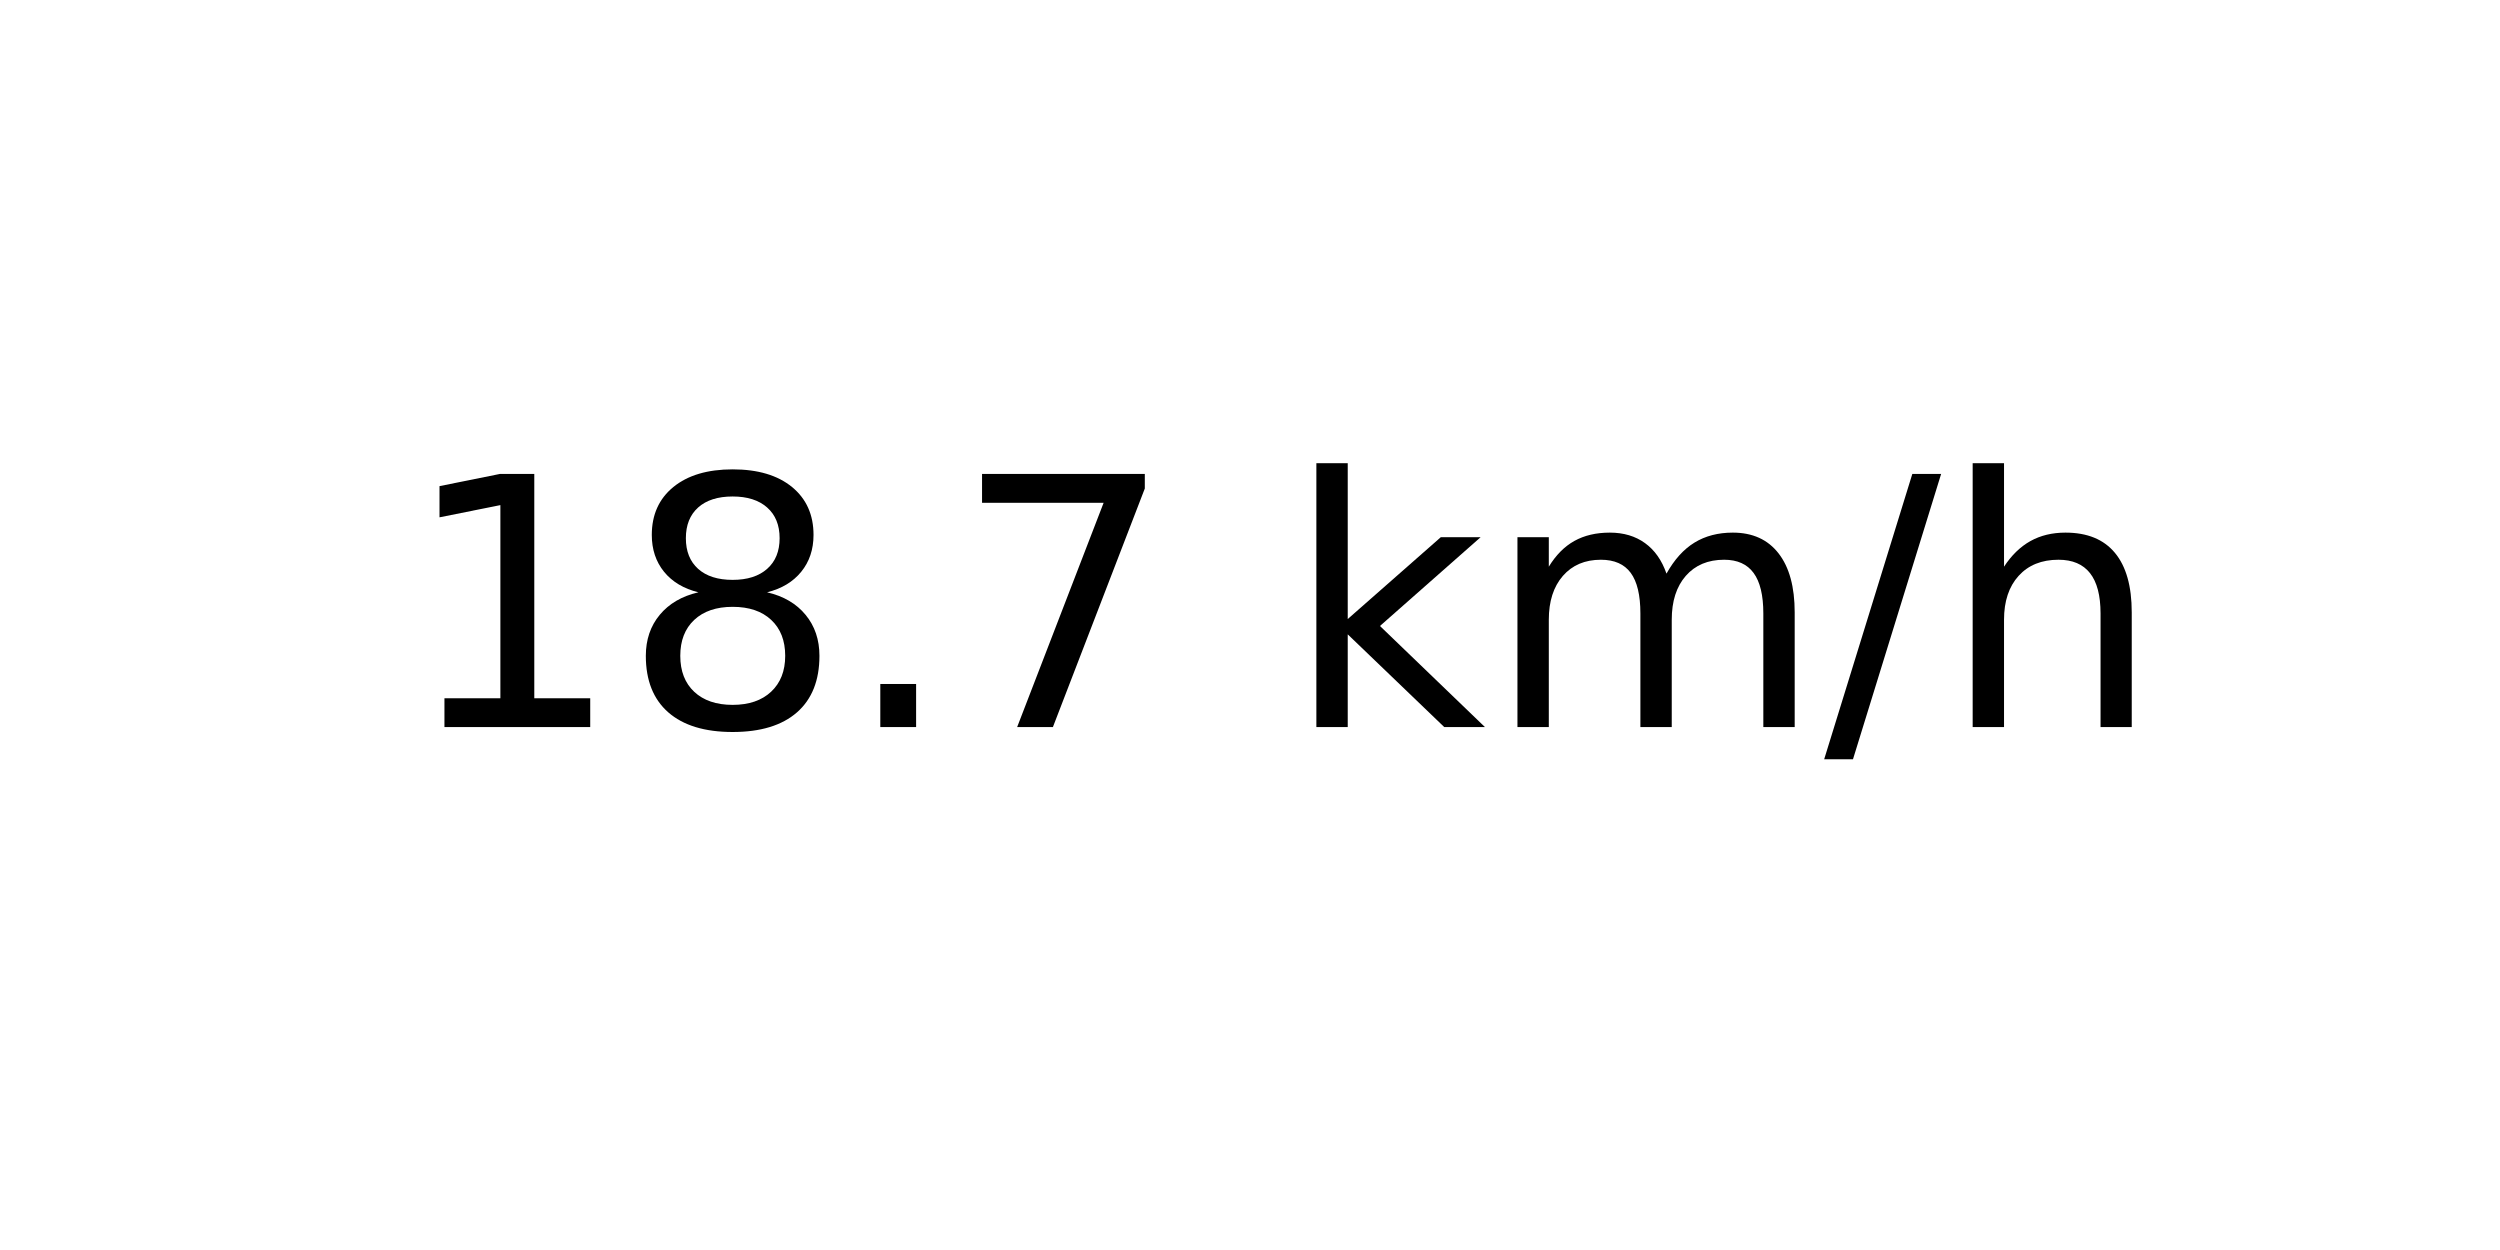
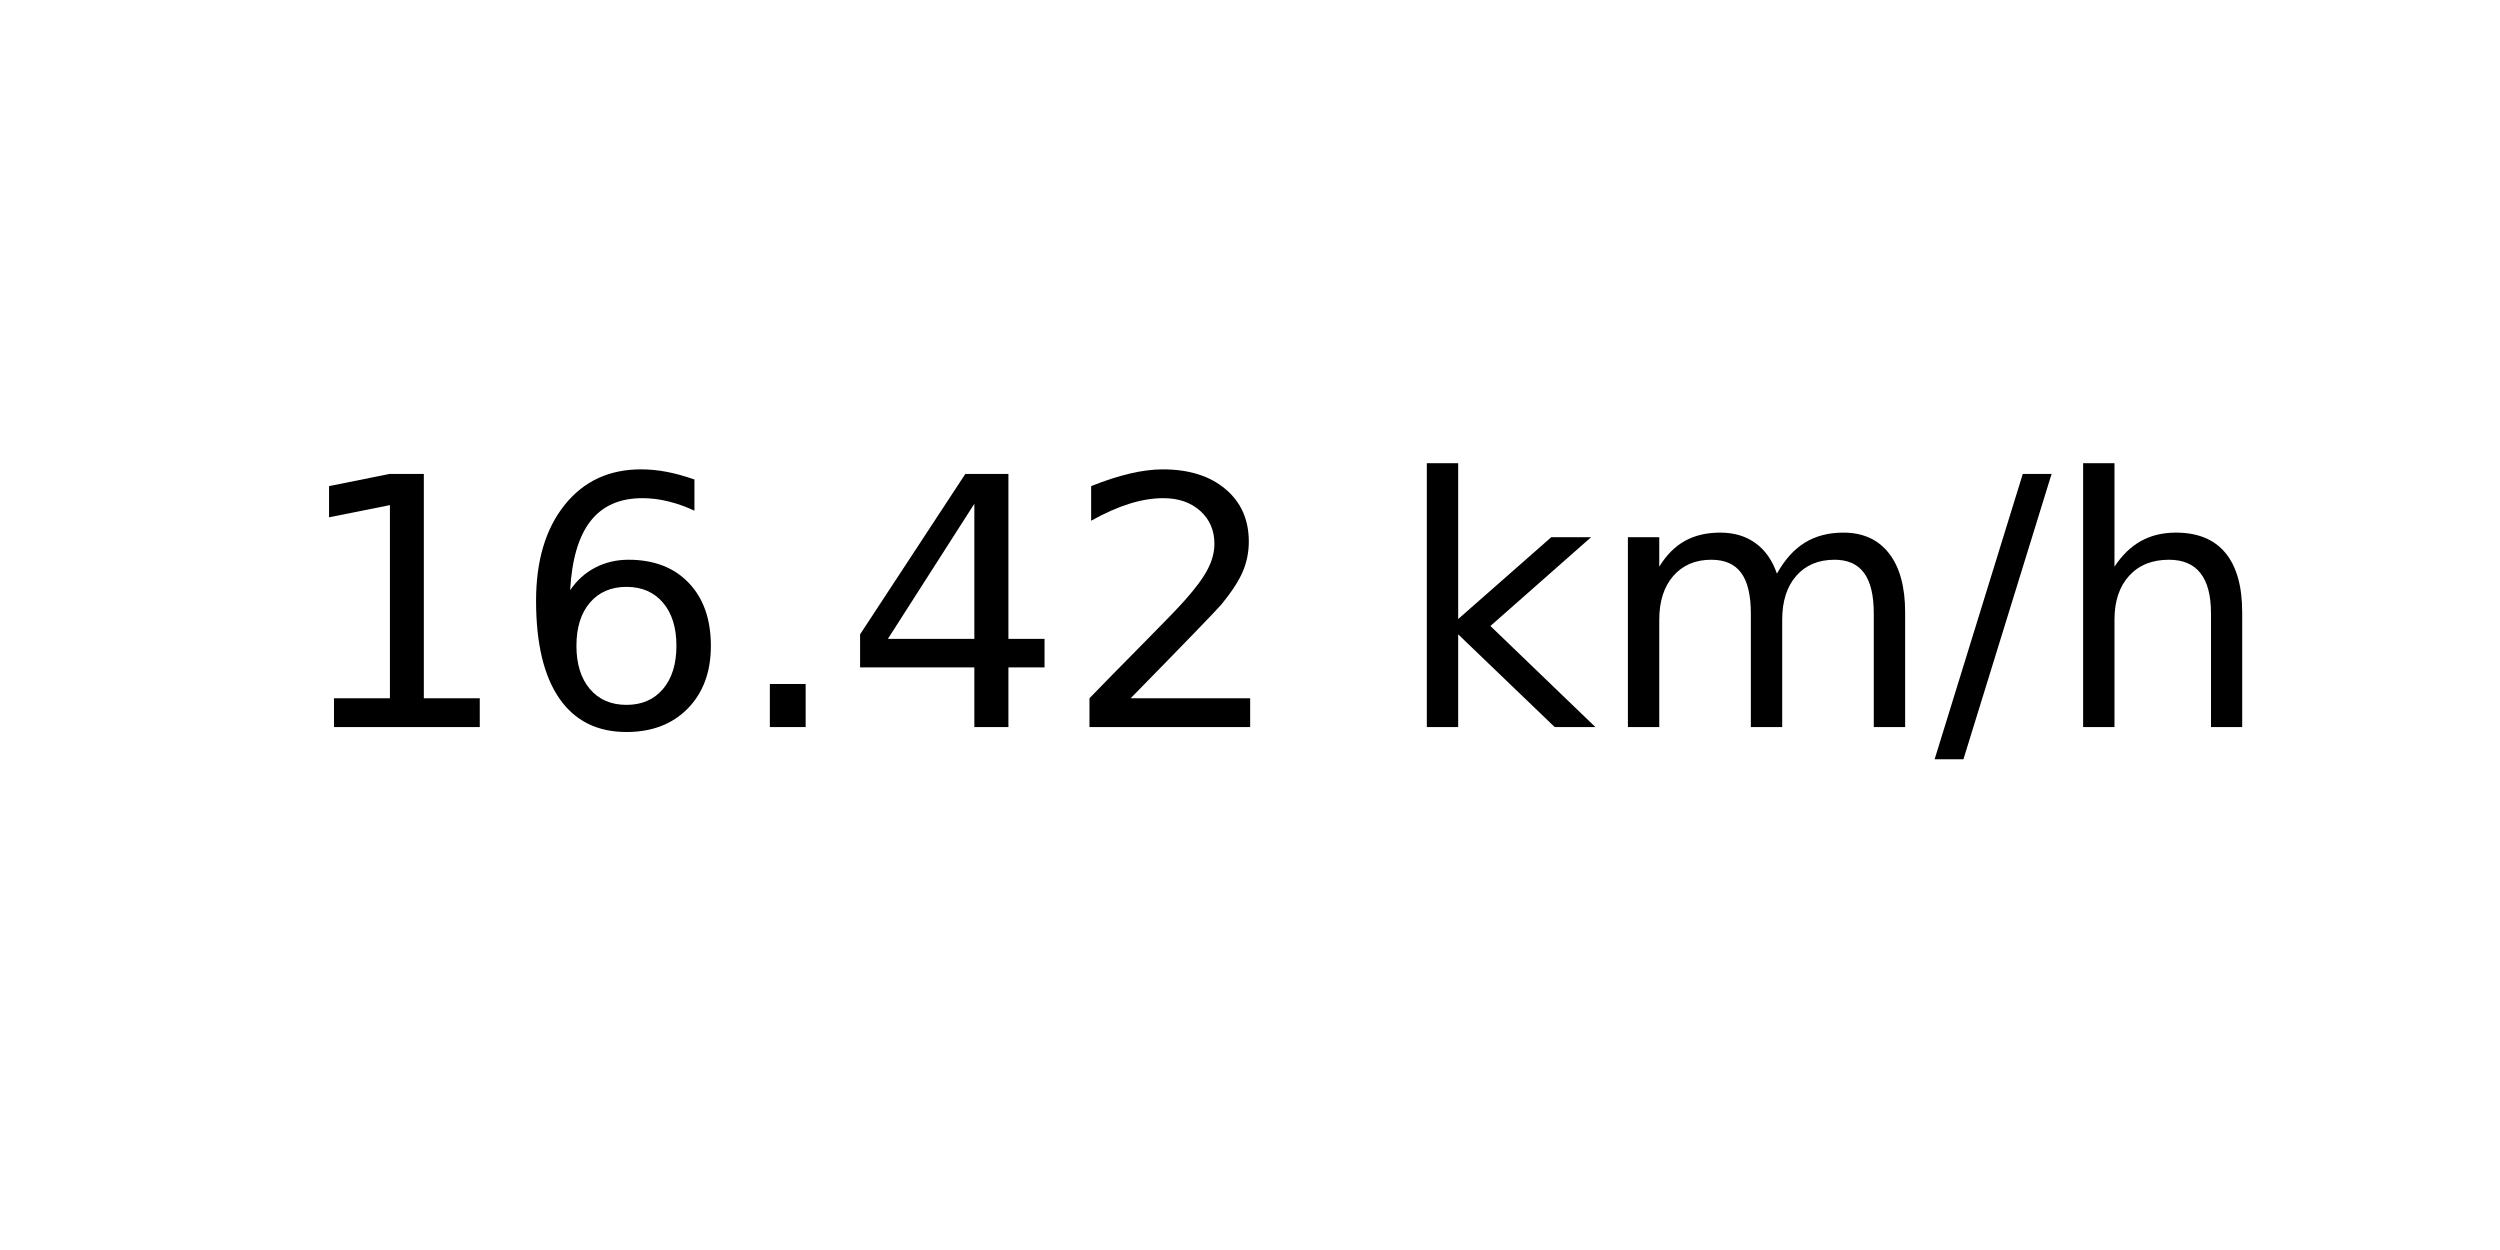
<svg xmlns="http://www.w3.org/2000/svg" xmlns:xlink="http://www.w3.org/1999/xlink" width="72pt" height="36pt" viewBox="0 0 72 36" version="1.1">
  <defs>
    <style type="text/css">*{stroke-linejoin: round; stroke-linecap: butt}</style>
  </defs>
  <g id="figure_1">
    <g id="axes_1">
      <g id="text_1">
-         <g transform="translate(11.55937 20.93937) scale(0.1 -0.1)">
+         <g transform="translate(8.378125 20.93937) scale(0.1 -0.1)">
          <defs>
            <path id="DejaVuSans-31" d="M 794 531  L 1825 531  L 1825 4091  L 703 3866  L 703 4441  L 1819 4666  L 2450 4666  L 2450 531  L 3481 531  L 3481 0  L 794 0  L 794 531  z " transform="scale(0.015625)" />
-             <path id="DejaVuSans-38" d="M 2034 2216  Q 1584 2216 1326 1975  Q 1069 1734 1069 1313  Q 1069 891 1326 650  Q 1584 409 2034 409  Q 2484 409 2743 651  Q 3003 894 3003 1313  Q 3003 1734 2745 1975  Q 2488 2216 2034 2216  z M 1403 2484  Q 997 2584 770 2862  Q 544 3141 544 3541  Q 544 4100 942 4425  Q 1341 4750 2034 4750  Q 2731 4750 3128 4425  Q 3525 4100 3525 3541  Q 3525 3141 3298 2862  Q 3072 2584 2669 2484  Q 3125 2378 3379 2068  Q 3634 1759 3634 1313  Q 3634 634 3220 271  Q 2806 -91 2034 -91  Q 1263 -91 848 271  Q 434 634 434 1313  Q 434 1759 690 2068  Q 947 2378 1403 2484  z M 1172 3481  Q 1172 3119 1398 2916  Q 1625 2713 2034 2713  Q 2441 2713 2670 2916  Q 2900 3119 2900 3481  Q 2900 3844 2670 4047  Q 2441 4250 2034 4250  Q 1625 4250 1398 4047  Q 1172 3844 1172 3481  z " transform="scale(0.015625)" />
+             <path id="DejaVuSans-36" d="M 2113 2584  Q 1688 2584 1439 2293  Q 1191 2003 1191 1497  Q 1191 994 1439 701  Q 1688 409 2113 409  Q 2538 409 2786 701  Q 3034 994 3034 1497  Q 3034 2003 2786 2293  Q 2538 2584 2113 2584  z M 3366 4563  L 3366 3988  Q 3128 4100 2886 4159  Q 2644 4219 2406 4219  Q 1781 4219 1451 3797  Q 1122 3375 1075 2522  Q 1259 2794 1537 2939  Q 1816 3084 2150 3084  Q 2853 3084 3261 2657  Q 3669 2231 3669 1497  Q 3669 778 3244 343  Q 2819 -91 2113 -91  Q 1303 -91 875 529  Q 447 1150 447 2328  Q 447 3434 972 4092  Q 1497 4750 2381 4750  Q 2619 4750 2861 4703  Q 3103 4656 3366 4563  z " transform="scale(0.015625)" />
            <path id="DejaVuSans-2e" d="M 684 794  L 1344 794  L 1344 0  L 684 0  L 684 794  z " transform="scale(0.015625)" />
-             <path id="DejaVuSans-37" d="M 525 4666  L 3525 4666  L 3525 4397  L 1831 0  L 1172 0  L 2766 4134  L 525 4134  L 525 4666  z " transform="scale(0.015625)" />
+             <path id="DejaVuSans-34" d="M 2419 4116  L 825 1625  L 2419 1625  L 2419 4116  z M 2253 4666  L 3047 4666  L 3047 1625  L 3713 1625  L 3713 1100  L 3047 1100  L 3047 0  L 2419 0  L 2419 1100  L 313 1100  L 313 1709  L 2253 4666  z " transform="scale(0.015625)" />
+             <path id="DejaVuSans-32" d="M 1228 531  L 3431 531  L 3431 0  L 469 0  L 469 531  Q 828 903 1448 1529  Q 2069 2156 2228 2338  Q 2531 2678 2651 2914  Q 2772 3150 2772 3378  Q 2772 3750 2511 3984  Q 2250 4219 1831 4219  Q 1534 4219 1204 4116  Q 875 4013 500 3803  L 500 4441  Q 881 4594 1212 4672  Q 1544 4750 1819 4750  Q 2544 4750 2975 4387  Q 3406 4025 3406 3419  Q 3406 3131 3298 2873  Q 3191 2616 2906 2266  Q 2828 2175 2409 1742  Q 1991 1309 1228 531  z " transform="scale(0.015625)" />
            <path id="DejaVuSans-20" transform="scale(0.015625)" />
            <path id="DejaVuSans-6b" d="M 581 4863  L 1159 4863  L 1159 1991  L 2875 3500  L 3609 3500  L 1753 1863  L 3688 0  L 2938 0  L 1159 1709  L 1159 0  L 581 0  L 581 4863  z " transform="scale(0.015625)" />
            <path id="DejaVuSans-6d" d="M 3328 2828  Q 3544 3216 3844 3400  Q 4144 3584 4550 3584  Q 5097 3584 5394 3201  Q 5691 2819 5691 2113  L 5691 0  L 5113 0  L 5113 2094  Q 5113 2597 4934 2840  Q 4756 3084 4391 3084  Q 3944 3084 3684 2787  Q 3425 2491 3425 1978  L 3425 0  L 2847 0  L 2847 2094  Q 2847 2600 2669 2842  Q 2491 3084 2119 3084  Q 1678 3084 1418 2786  Q 1159 2488 1159 1978  L 1159 0  L 581 0  L 581 3500  L 1159 3500  L 1159 2956  Q 1356 3278 1631 3431  Q 1906 3584 2284 3584  Q 2666 3584 2933 3390  Q 3200 3197 3328 2828  z " transform="scale(0.015625)" />
            <path id="DejaVuSans-2f" d="M 1625 4666  L 2156 4666  L 531 -594  L 0 -594  L 1625 4666  z " transform="scale(0.015625)" />
            <path id="DejaVuSans-68" d="M 3513 2113  L 3513 0  L 2938 0  L 2938 2094  Q 2938 2591 2744 2837  Q 2550 3084 2163 3084  Q 1697 3084 1428 2787  Q 1159 2491 1159 1978  L 1159 0  L 581 0  L 581 4863  L 1159 4863  L 1159 2956  Q 1366 3272 1645 3428  Q 1925 3584 2291 3584  Q 2894 3584 3203 3211  Q 3513 2838 3513 2113  z " transform="scale(0.015625)" />
          </defs>
          <use xlink:href="#DejaVuSans-31" />
-           <use xlink:href="#DejaVuSans-38" x="63.623" />
+           <use xlink:href="#DejaVuSans-36" x="63.623" />
          <use xlink:href="#DejaVuSans-2e" x="127.246" />
-           <use xlink:href="#DejaVuSans-37" x="159.033" />
-           <use xlink:href="#DejaVuSans-20" x="222.656" />
-           <use xlink:href="#DejaVuSans-6b" x="254.443" />
-           <use xlink:href="#DejaVuSans-6d" x="312.354" />
-           <use xlink:href="#DejaVuSans-2f" x="409.766" />
-           <use xlink:href="#DejaVuSans-68" x="443.457" />
+           <use xlink:href="#DejaVuSans-34" x="159.033" />
+           <use xlink:href="#DejaVuSans-32" x="222.656" />
+           <use xlink:href="#DejaVuSans-20" x="286.279" />
+           <use xlink:href="#DejaVuSans-6b" x="318.066" />
+           <use xlink:href="#DejaVuSans-6d" x="375.977" />
+           <use xlink:href="#DejaVuSans-2f" x="473.389" />
+           <use xlink:href="#DejaVuSans-68" x="507.08" />
        </g>
      </g>
    </g>
  </g>
</svg>
